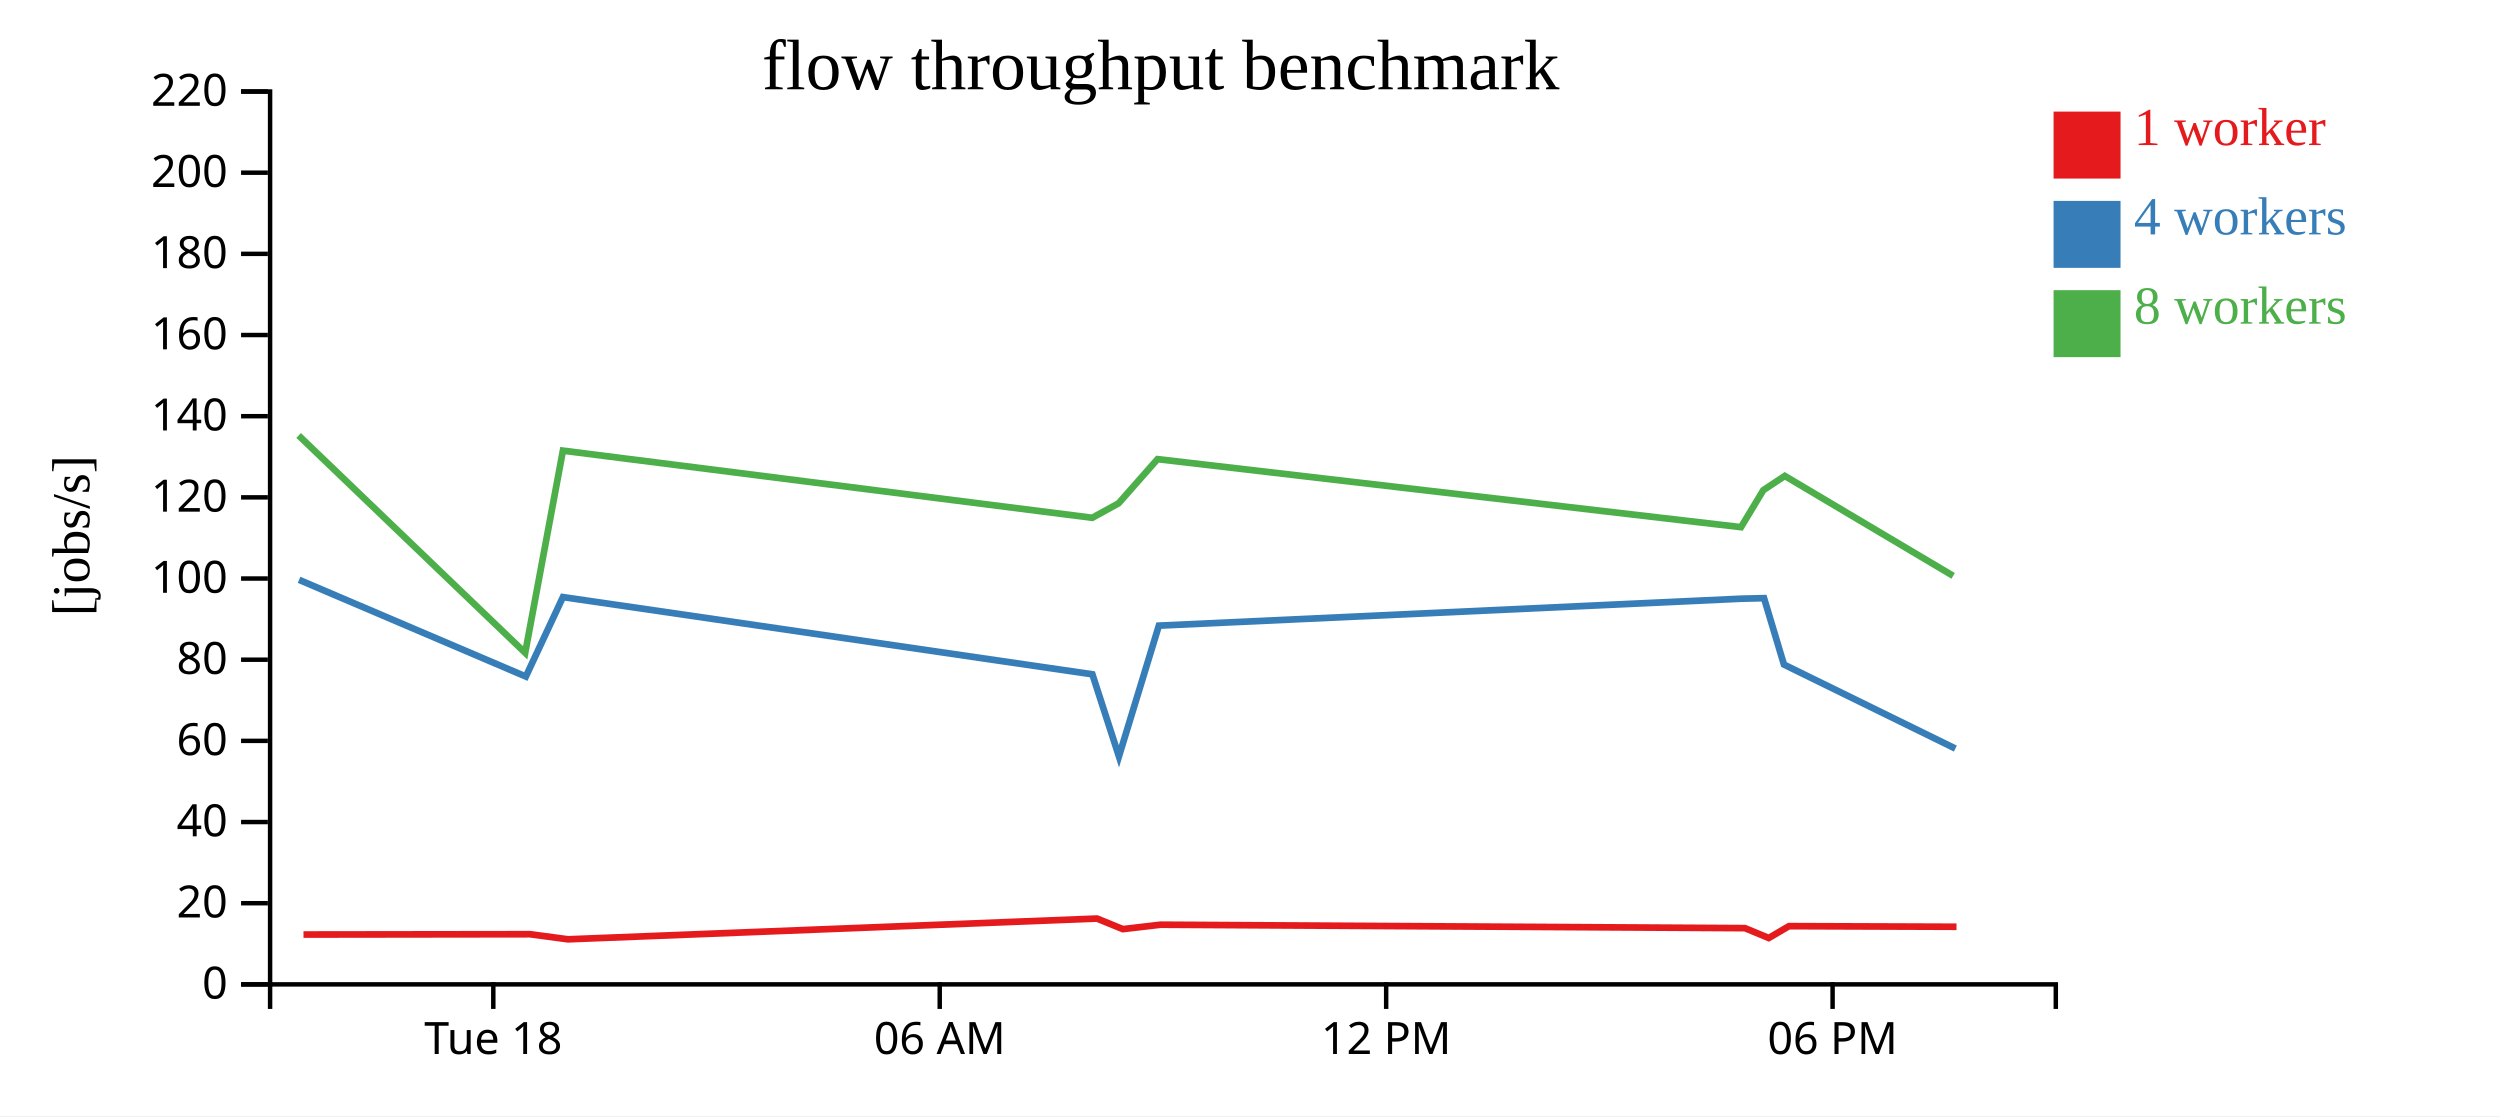
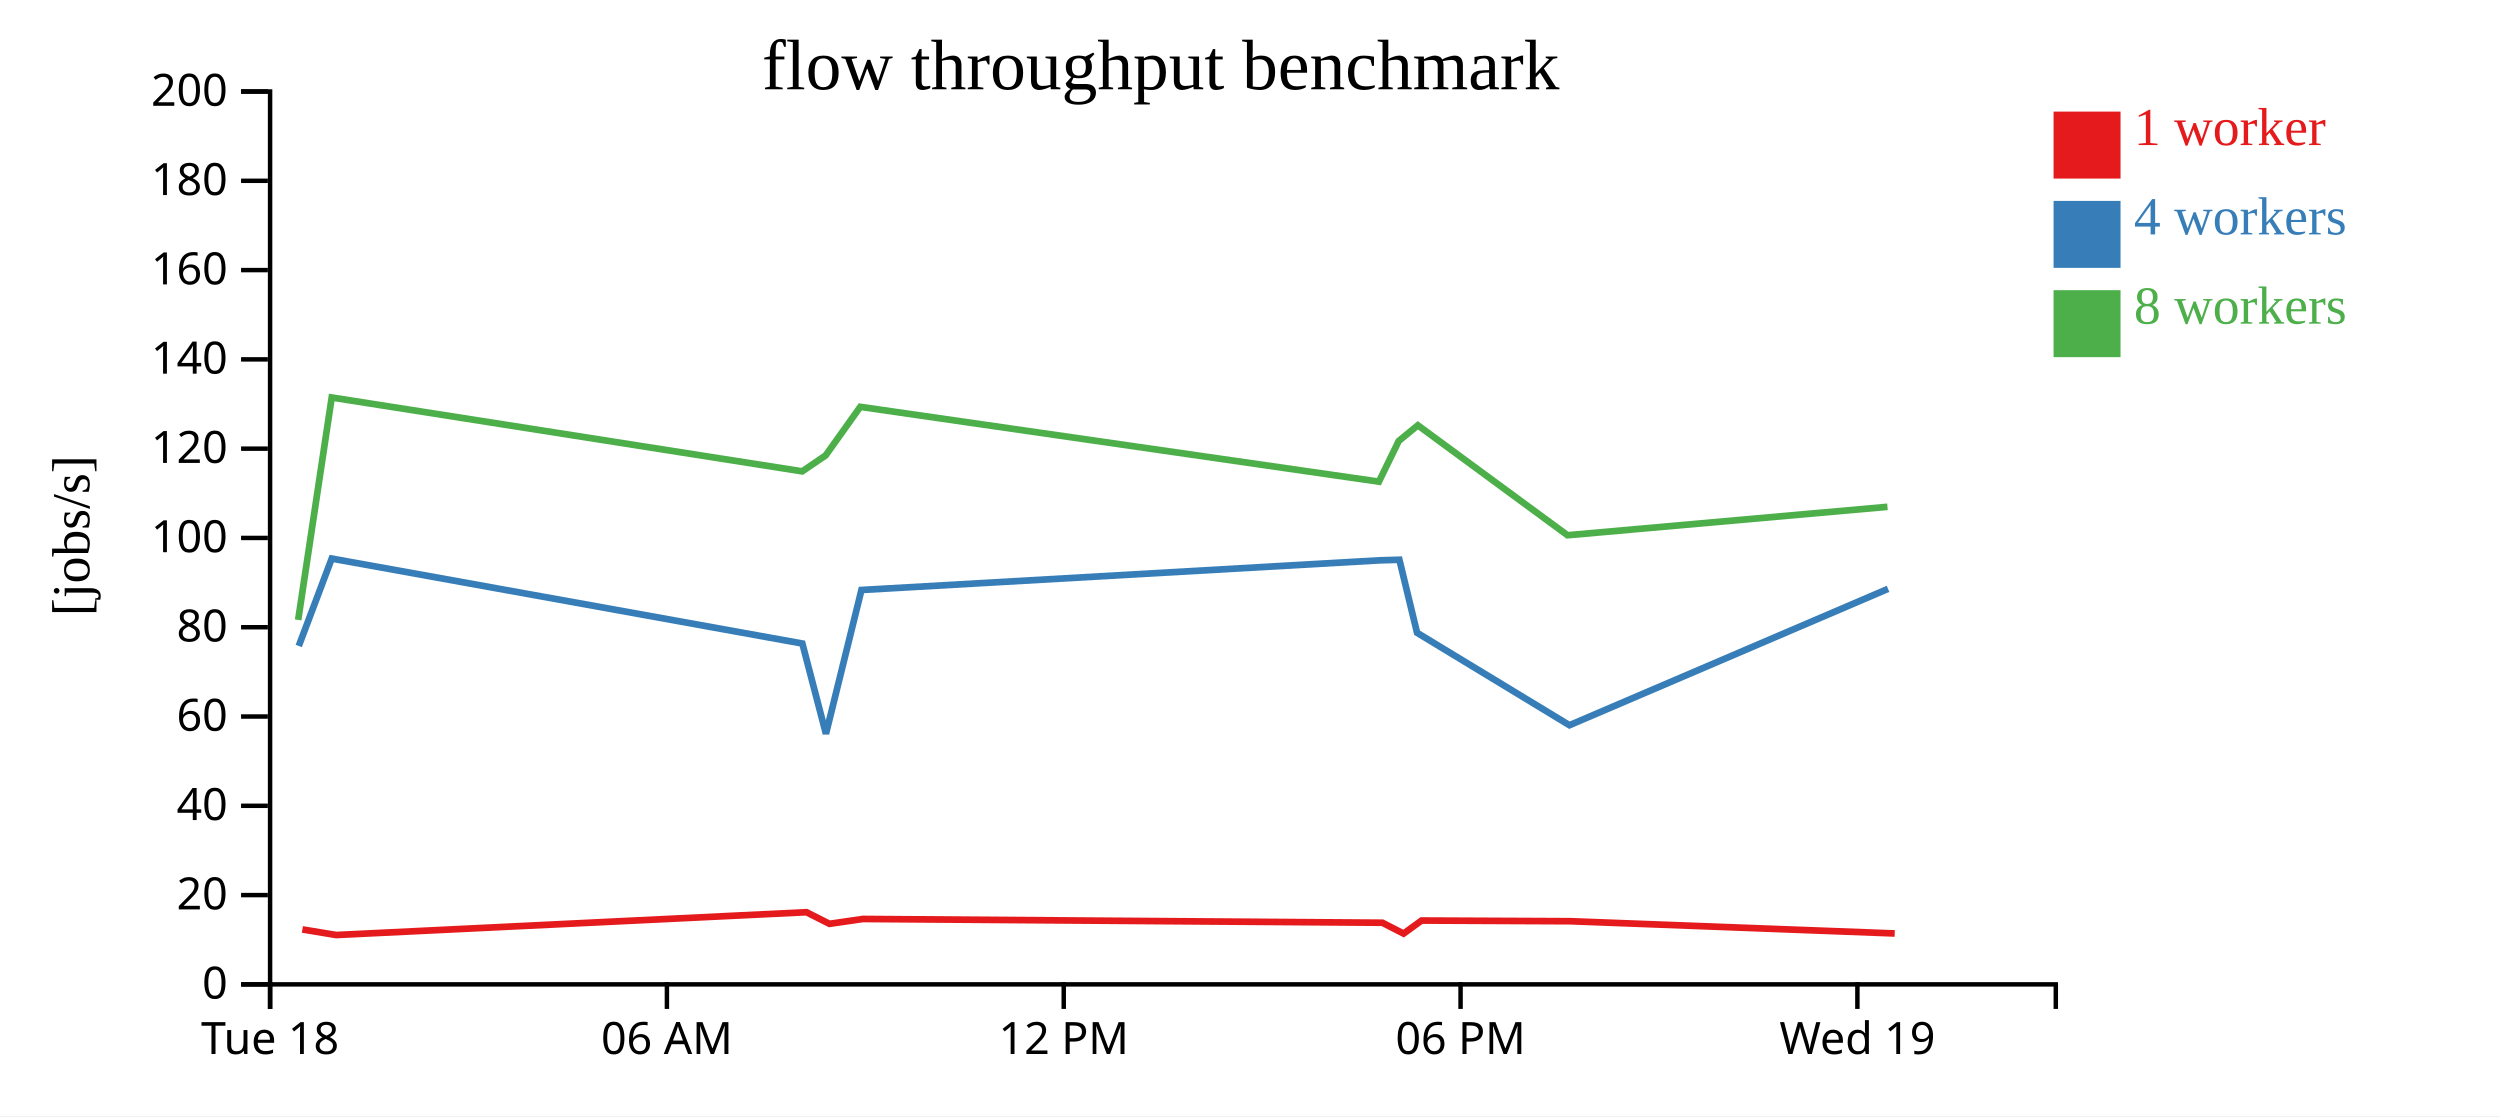
<svg xmlns="http://www.w3.org/2000/svg" width="560" height="250">
  <rect width="100%" height="100%" fill="white" />
  <g transform="translate(60,20)">
    <g transform="translate(0,200)" fill="none" font-size="10" font-family="sans-serif" text-anchor="middle">
      <path class="domain" stroke="currentColor" d="M0.5,6V0.5H400.5V6" />
-       <g class="tick" opacity="1" transform="translate(50.5,0)">
+       <g class="tick" opacity="1" transform="translate(0.5,0)">
        <line stroke="currentColor" y2="6" />
        <text fill="currentColor" y="9" dy="0.71em">Tue 18</text>
      </g>
-       <g class="tick" opacity="1" transform="translate(150.5,0)">
+       <g class="tick" opacity="1" transform="translate(89.38889,0)">
        <line stroke="currentColor" y2="6" />
        <text fill="currentColor" y="9" dy="0.71em">06 AM</text>
      </g>
-       <g class="tick" opacity="1" transform="translate(250.5,0)">
+       <g class="tick" opacity="1" transform="translate(178.2778,0)">
        <line stroke="currentColor" y2="6" />
        <text fill="currentColor" y="9" dy="0.71em">12 PM</text>
      </g>
-       <g class="tick" opacity="1" transform="translate(350.5,0)">
+       <g class="tick" opacity="1" transform="translate(267.1667,0)">
        <line stroke="currentColor" y2="6" />
        <text fill="currentColor" y="9" dy="0.71em">06 PM</text>
+       </g>
+       <g class="tick" opacity="1" transform="translate(356.0556,0)">
+         <line stroke="currentColor" y2="6" />
+         <text fill="currentColor" y="9" dy="0.71em">Wed 19</text>
      </g>
    </g>
    <g fill="none" font-size="10" font-family="sans-serif" text-anchor="end">
      <path class="domain" stroke="currentColor" d="M-6,200.5H0.5V0.5H-6" />
      <g class="tick" opacity="1" transform="translate(0,200.5)">
        <line stroke="currentColor" x2="-6" />
        <text fill="currentColor" x="-9" dy="0.32em">0</text>
      </g>
-       <g class="tick" opacity="1" transform="translate(0,182.3182)">
+       <g class="tick" opacity="1" transform="translate(0,180.5)">
        <line stroke="currentColor" x2="-6" />
        <text fill="currentColor" x="-9" dy="0.32em">20</text>
      </g>
-       <g class="tick" opacity="1" transform="translate(0,164.1364)">
+       <g class="tick" opacity="1" transform="translate(0,160.5)">
        <line stroke="currentColor" x2="-6" />
        <text fill="currentColor" x="-9" dy="0.32em">40</text>
      </g>
-       <g class="tick" opacity="1" transform="translate(0,145.9545)">
+       <g class="tick" opacity="1" transform="translate(0,140.5)">
        <line stroke="currentColor" x2="-6" />
        <text fill="currentColor" x="-9" dy="0.32em">60</text>
      </g>
-       <g class="tick" opacity="1" transform="translate(0,127.7727)">
+       <g class="tick" opacity="1" transform="translate(0,120.5)">
        <line stroke="currentColor" x2="-6" />
        <text fill="currentColor" x="-9" dy="0.32em">80</text>
      </g>
-       <g class="tick" opacity="1" transform="translate(0,109.5909)">
+       <g class="tick" opacity="1" transform="translate(0,100.5)">
        <line stroke="currentColor" x2="-6" />
        <text fill="currentColor" x="-9" dy="0.32em">100</text>
      </g>
-       <g class="tick" opacity="1" transform="translate(0,91.40909)">
+       <g class="tick" opacity="1" transform="translate(0,80.5)">
        <line stroke="currentColor" x2="-6" />
        <text fill="currentColor" x="-9" dy="0.32em">120</text>
      </g>
-       <g class="tick" opacity="1" transform="translate(0,73.22727)">
+       <g class="tick" opacity="1" transform="translate(0,60.5)">
        <line stroke="currentColor" x2="-6" />
        <text fill="currentColor" x="-9" dy="0.32em">140</text>
      </g>
-       <g class="tick" opacity="1" transform="translate(0,55.04545)">
+       <g class="tick" opacity="1" transform="translate(0,40.5)">
        <line stroke="currentColor" x2="-6" />
        <text fill="currentColor" x="-9" dy="0.32em">160</text>
      </g>
-       <g class="tick" opacity="1" transform="translate(0,36.86364)">
+       <g class="tick" opacity="1" transform="translate(0,20.5)">
        <line stroke="currentColor" x2="-6" />
        <text fill="currentColor" x="-9" dy="0.32em">180</text>
      </g>
-       <g class="tick" opacity="1" transform="translate(0,18.68182)">
+       <g class="tick" opacity="1" transform="translate(0,0.5)">
        <line stroke="currentColor" x2="-6" />
        <text fill="currentColor" x="-9" dy="0.32em">200</text>
-       </g>
-       <g class="tick" opacity="1" transform="translate(0,0.5)">
-         <line stroke="currentColor" x2="-6" />
-         <text fill="currentColor" x="-9" dy="0.32em">220</text>
      </g>
    </g>
    <text text-anchor="middle" style="font-size: 12px" transform="rotate(-90)" y="-40" x="-100">[jobs/s]</text>
    <text text-anchor="middle" style="font-size: 16px" y="0" x="200">flow throughput benchmark</text>
-     <path class="line" fill="none" stroke="#e41a1c" stroke-width="1.5" d="M7.982,189.336L58.704,189.264L67.218,190.404L185.721,185.758L191.528,188.123L199.955,187.134L330.869,187.904L336.204,190.113L340.731,187.457L378.255,187.596" />
-     <path class="line" fill="none" stroke="#377eb8" stroke-width="1.5" d="M6.99,109.884L57.789,131.544L66.095,113.748L184.693,131.046L190.64,149.428L199.585,120.143L330.081,114.107L335.146,113.988L339.604,128.859L378.003,147.681" />
-     <path class="line" fill="none" stroke="#4daf4a" stroke-width="1.5" d="M6.892,77.547L57.64,126.234L66.094,80.947L184.664,95.985L190.557,92.745L199.29,82.849L329.986,98.084L334.982,89.798L339.795,86.609L377.507,108.994" />
+     <path class="line" fill="none" stroke="#e41a1c" stroke-width="1.5" d="M7.737,188.191L15.305,189.444L120.641,184.334L125.803,186.936L133.293,185.847L249.661,186.694L254.403,189.124L258.427,186.202L291.782,186.355L364.414,189.094" />
+     <path class="line" fill="none" stroke="#377eb8" stroke-width="1.5" d="M6.923,124.699L14.307,105.123L119.727,124.15L125.013,144.37L132.964,112.157L248.961,105.518L253.463,105.387L257.425,121.745L291.558,142.449L362.923,111.899" />
+     <path class="line" fill="none" stroke="#4daf4a" stroke-width="1.5" d="M6.791,118.858L14.305,69.041L119.701,85.584L124.94,82.02L132.702,71.134L248.877,87.892L253.317,78.778L257.596,75.27L291.117,99.893L362.794,93.526" />
    <rect class="dot" x="400" y="5" width="15" height="15" style="fill: #e41a1c;" />
    <rect class="dot" x="400" y="25" width="15" height="15" style="fill: #377eb8;" />
    <rect class="dot" x="400" y="45" width="15" height="15" style="fill: #4daf4a;" />
    <text class="label" x="418" y="12.5" style="fill: #e41a1c; alignment-baseline: middle;" text-anchor="left">1 worker</text>
    <text class="label" x="418" y="32.5" style="fill: #377eb8; alignment-baseline: middle;" text-anchor="left">4 workers</text>
    <text class="label" x="418" y="52.5" style="fill: #4daf4a; alignment-baseline: middle;" text-anchor="left">8 workers</text>
  </g>
</svg>
